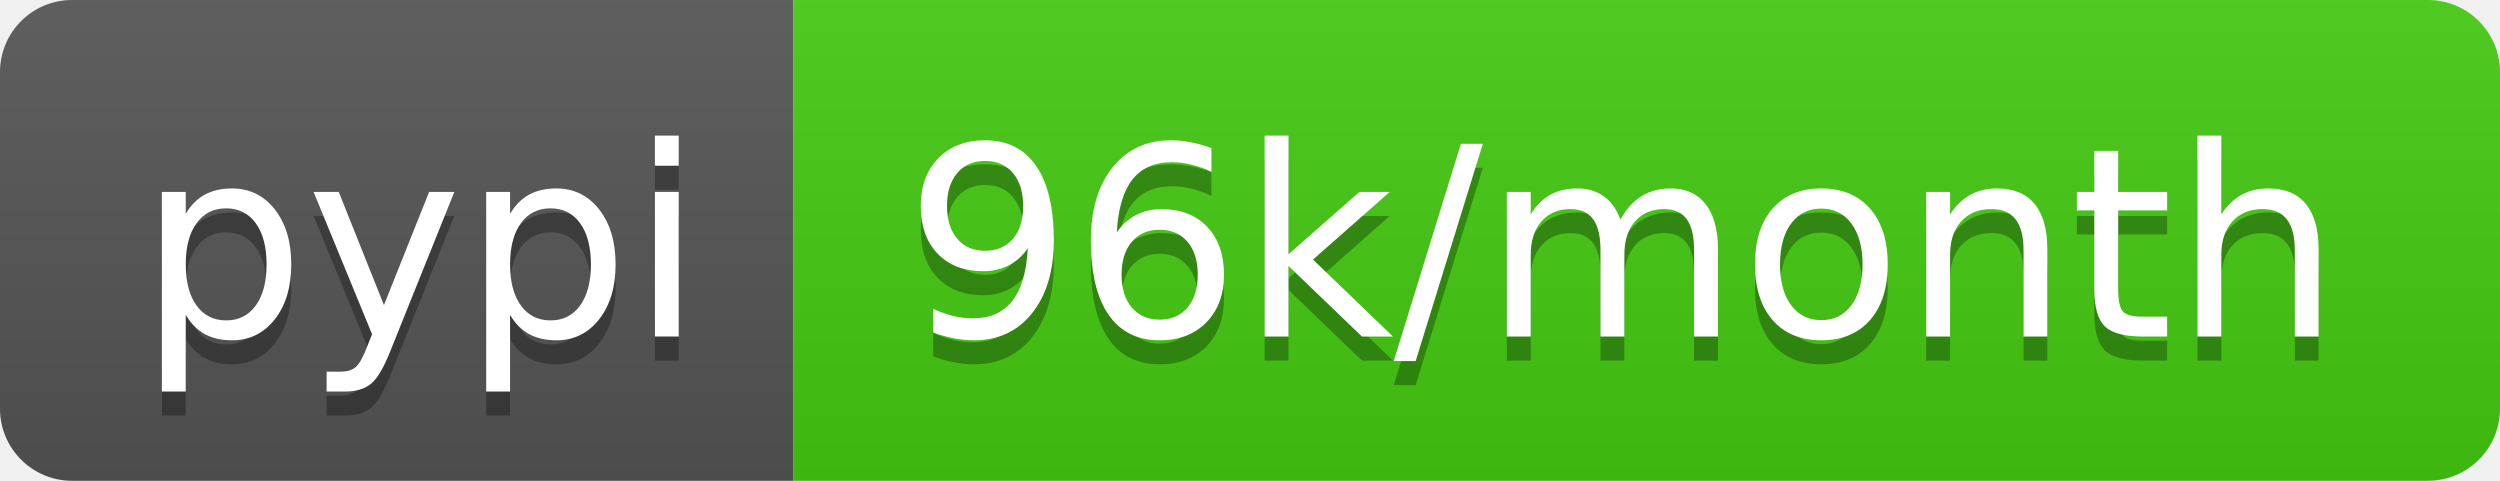
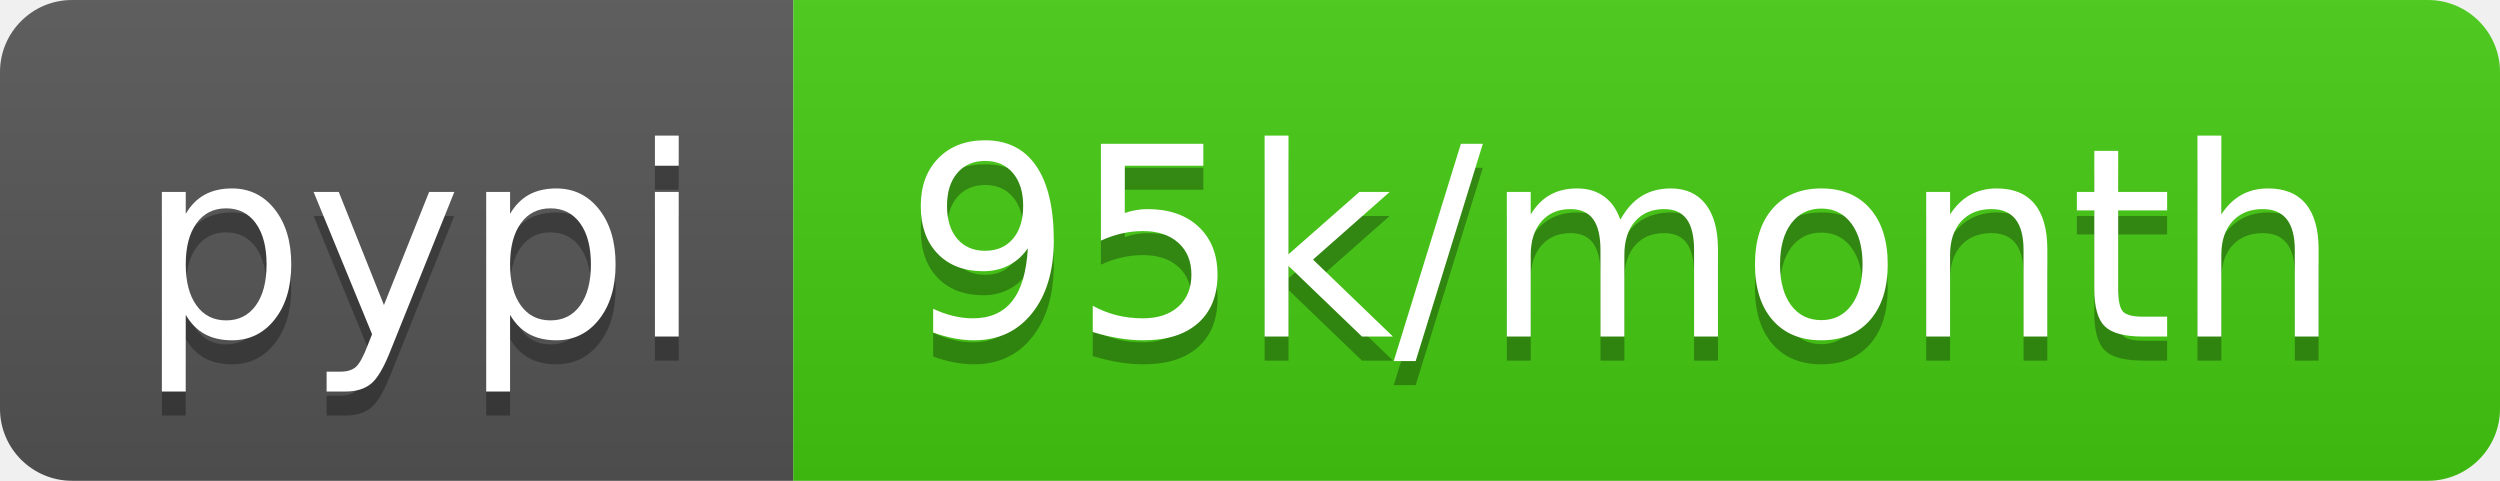
- <svg xmlns="http://www.w3.org/2000/svg" width="104" height="20" role="img" aria-label="pypi: 96k/month">
+ <svg xmlns="http://www.w3.org/2000/svg" width="104" height="20" role="img" aria-label="pypi: 95k/month">
  <linearGradient id="s" x2="0" y2="100%">
    <stop offset="0" stop-color="#bbb" stop-opacity=".1" />
    <stop offset="1" stop-opacity=".1" />
  </linearGradient>
  <clipPath id="r">
    <rect width="104" height="20" rx="3" fill="#fff" />
  </clipPath>
  <g clip-path="url(#r)">
    <rect width="33" height="20" fill="#555" />
    <rect x="33" width="71" height="20" fill="#4c1" />
    <rect width="104" height="20" fill="url(#s)" />
  </g>
  <g fill="#fff" text-anchor="middle" font-family="Verdana,Geneva,DejaVu Sans,sans-serif" text-rendering="geometricPrecision" font-size="110">
    <text aria-hidden="true" x="175" y="150" fill="#010101" fill-opacity=".3" transform="scale(.1)" textLength="230">pypi</text>
    <text x="175" y="140" transform="scale(.1)" fill="#fff" textLength="230">pypi</text>
-     <text aria-hidden="true" x="675" y="150" fill="#010101" fill-opacity=".3" transform="scale(.1)" textLength="610">96k/month</text>
-     <text x="675" y="140" transform="scale(.1)" fill="#fff" textLength="610">96k/month</text>
+     <text aria-hidden="true" x="675" y="150" fill="#010101" fill-opacity=".3" transform="scale(.1)" textLength="610">95k/month</text>
+     <text x="675" y="140" transform="scale(.1)" fill="#fff" textLength="610">95k/month</text>
  </g>
</svg>
